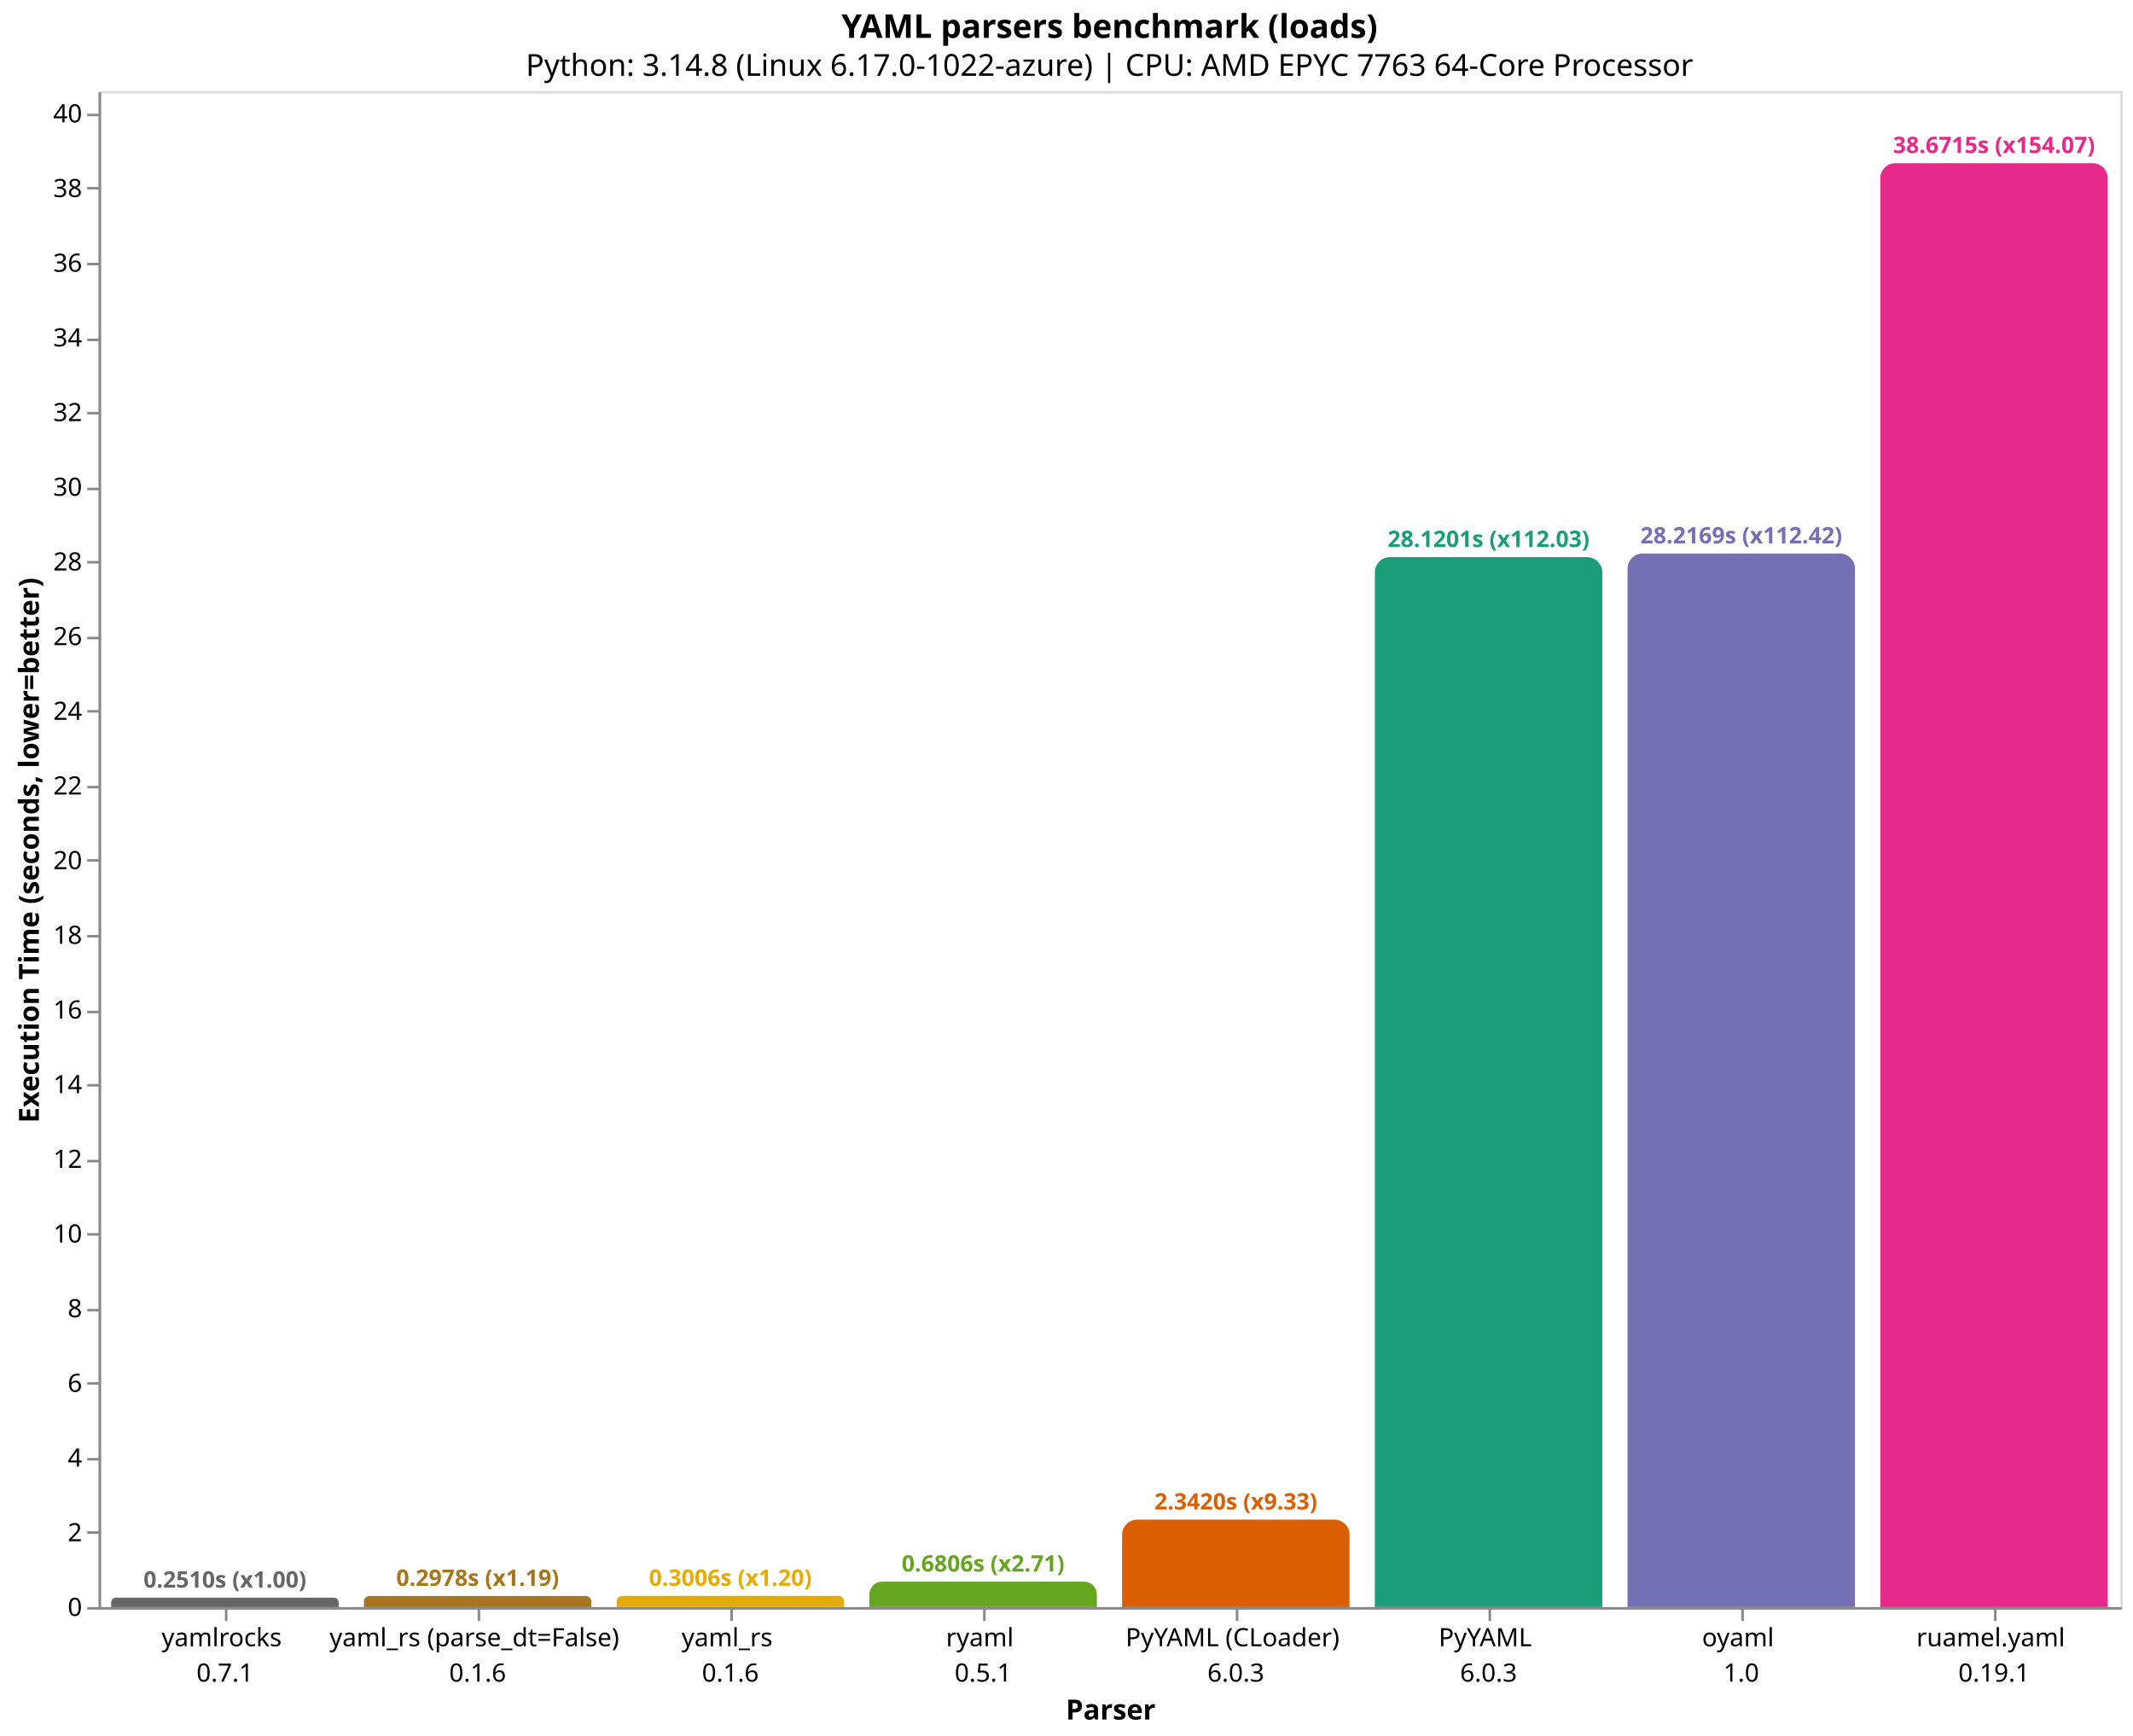
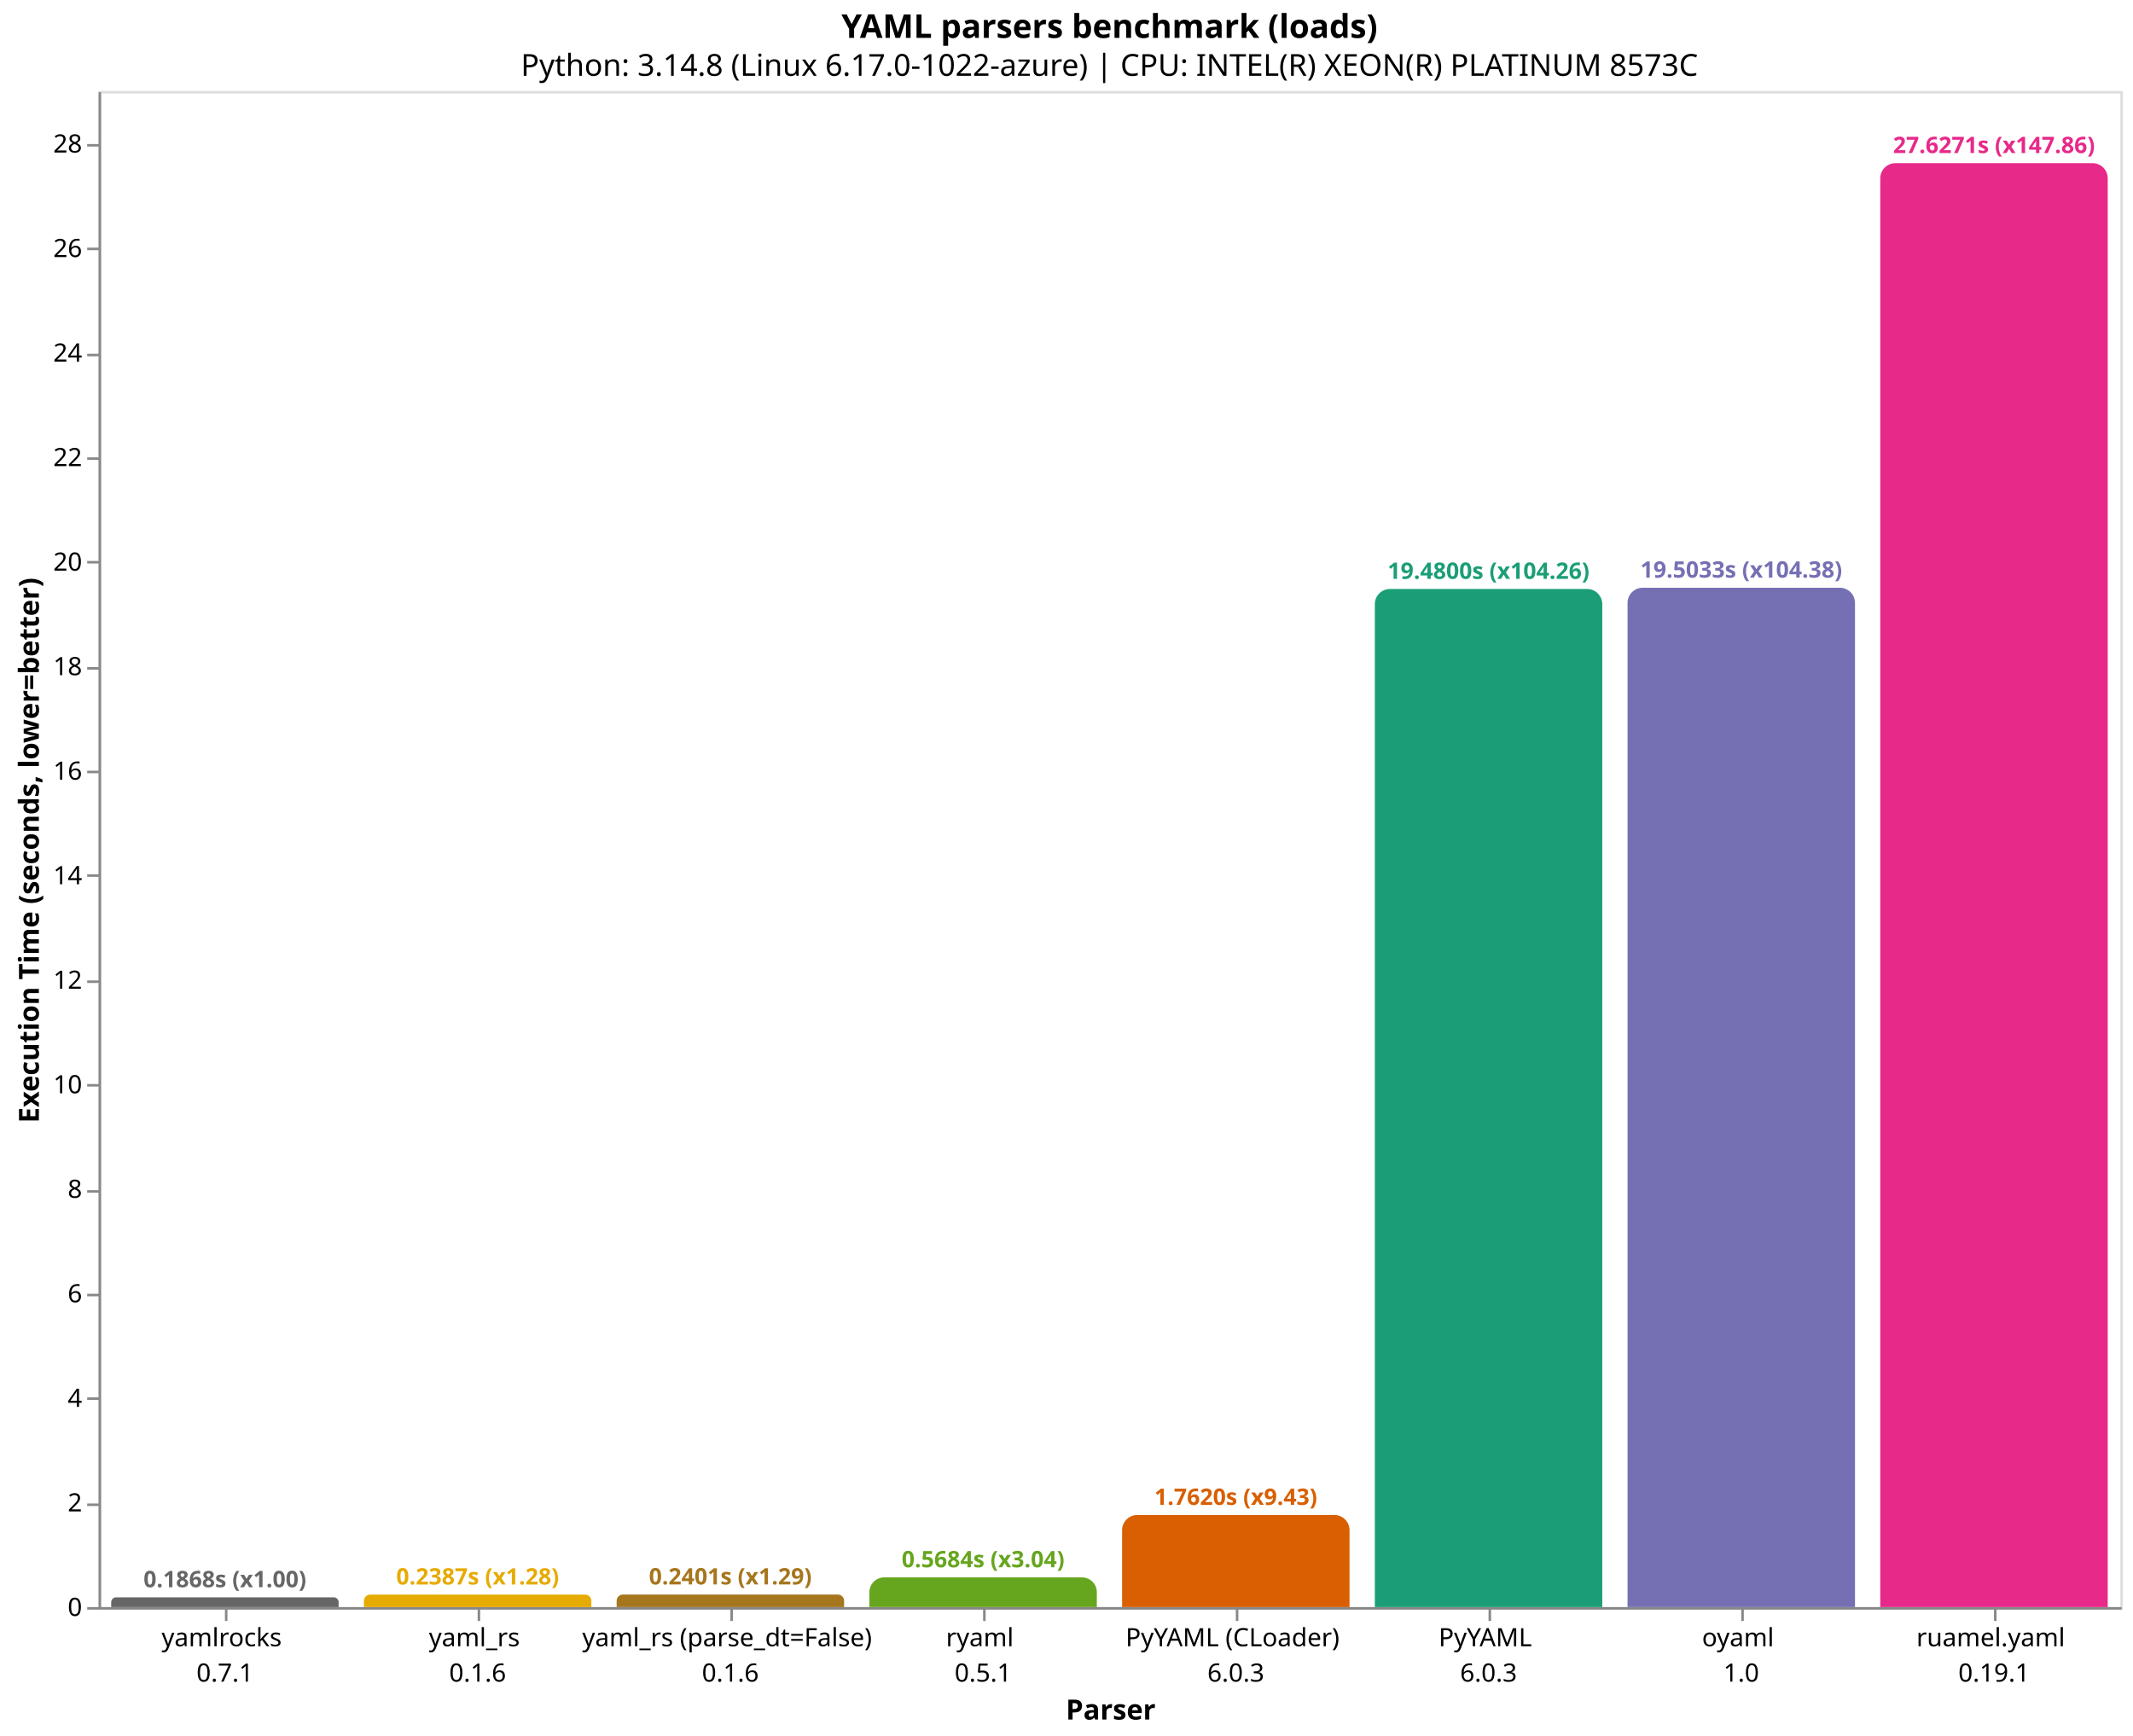
<svg xmlns="http://www.w3.org/2000/svg" version="1.1" class="marks" width="844" height="687" viewBox="0 0 844 687">
  <rect width="844" height="687" fill="white" />
  <g fill="none" stroke-miterlimit="10" transform="translate(39,36)">
    <g class="mark-group role-frame root" role="graphics-object" aria-roledescription="group mark container">
      <g transform="translate(0,0)">
        <path class="background" aria-hidden="true" d="M0.5,0.5h800v600h-800Z" stroke="#ddd" />
        <g>
-           <g class="mark-group role-axis" role="graphics-symbol" aria-roledescription="axis" aria-label="X-axis titled 'Parser' for a discrete scale with 8 values: yamlrocks&#10;0.7.1, yaml_rs (parse_dt=False)&#10;0.1.6, yaml_rs&#10;0.1.6, ryaml&#10;0.5.1, PyYAML (CLoader)&#10;6.0.3, ending with ruamel.yaml&#10;0.19.1">
+           <g class="mark-group role-axis" role="graphics-symbol" aria-roledescription="axis" aria-label="X-axis titled 'Parser' for a discrete scale with 8 values: yamlrocks&#10;0.7.1, yaml_rs&#10;0.1.6, yaml_rs (parse_dt=False)&#10;0.1.6, ryaml&#10;0.5.1, PyYAML (CLoader)&#10;6.0.3, ending with ruamel.yaml&#10;0.19.1">
            <g transform="translate(0.5,600.5)">
              <path class="background" aria-hidden="true" d="M0,0h0v0h0Z" pointer-events="none" />
              <g>
                <g class="mark-rule role-axis-tick" pointer-events="none">
                  <line transform="translate(50,0)" x2="0" y2="5" stroke="#888" stroke-width="1" opacity="1" />
                  <line transform="translate(150,0)" x2="0" y2="5" stroke="#888" stroke-width="1" opacity="1" />
                  <line transform="translate(250,0)" x2="0" y2="5" stroke="#888" stroke-width="1" opacity="1" />
                  <line transform="translate(350,0)" x2="0" y2="5" stroke="#888" stroke-width="1" opacity="1" />
                  <line transform="translate(450,0)" x2="0" y2="5" stroke="#888" stroke-width="1" opacity="1" />
                  <line transform="translate(550,0)" x2="0" y2="5" stroke="#888" stroke-width="1" opacity="1" />
                  <line transform="translate(650,0)" x2="0" y2="5" stroke="#888" stroke-width="1" opacity="1" />
                  <line transform="translate(750,0)" x2="0" y2="5" stroke="#888" stroke-width="1" opacity="1" />
                </g>
                <g class="mark-text role-axis-label" pointer-events="none">
                  <text text-anchor="middle" transform="translate(49.5,15)" font-family="sans-serif" font-size="10px" fill="#000" opacity="1">
                    <tspan>yamlrocks</tspan>
                    <tspan x="0" dy="14">0.7.1</tspan>
                  </text>
                  <text text-anchor="middle" transform="translate(149.5,15)" font-family="sans-serif" font-size="10px" fill="#000" opacity="1">
+                     <tspan>yaml_rs</tspan>
+                     <tspan x="0" dy="14">0.1.6</tspan>
+                   </text>
+                   <text text-anchor="middle" transform="translate(249.5,15)" font-family="sans-serif" font-size="10px" fill="#000" opacity="1">
                    <tspan>yaml_rs (parse_dt=False)</tspan>
-                     <tspan x="0" dy="14">0.1.6</tspan>
-                   </text>
-                   <text text-anchor="middle" transform="translate(249.5,15)" font-family="sans-serif" font-size="10px" fill="#000" opacity="1">
-                     <tspan>yaml_rs</tspan>
                    <tspan x="0" dy="14">0.1.6</tspan>
                  </text>
                  <text text-anchor="middle" transform="translate(349.5,15)" font-family="sans-serif" font-size="10px" fill="#000" opacity="1">
                    <tspan>ryaml</tspan>
                    <tspan x="0" dy="14">0.5.1</tspan>
                  </text>
                  <text text-anchor="middle" transform="translate(449.5,15)" font-family="sans-serif" font-size="10px" fill="#000" opacity="1">
                    <tspan>PyYAML (CLoader)</tspan>
                    <tspan x="0" dy="14">6.0.3</tspan>
                  </text>
                  <text text-anchor="middle" transform="translate(549.5,15)" font-family="sans-serif" font-size="10px" fill="#000" opacity="1">
                    <tspan>PyYAML</tspan>
                    <tspan x="0" dy="14">6.0.3</tspan>
                  </text>
                  <text text-anchor="middle" transform="translate(649.5,15)" font-family="sans-serif" font-size="10px" fill="#000" opacity="1">
                    <tspan>oyaml</tspan>
                    <tspan x="0" dy="14">1.0</tspan>
                  </text>
                  <text text-anchor="middle" transform="translate(749.5,15)" font-family="sans-serif" font-size="10px" fill="#000" opacity="1">
                    <tspan>ruamel.yaml</tspan>
                    <tspan x="0" dy="14">0.19.1</tspan>
                  </text>
                </g>
                <g class="mark-rule role-axis-domain" pointer-events="none">
                  <line transform="translate(0,0)" x2="800" y2="0" stroke="#888" stroke-width="1" opacity="1" />
                </g>
                <g class="mark-text role-axis-title" pointer-events="none">
                  <text text-anchor="middle" transform="translate(400,44)" font-family="sans-serif" font-size="11px" font-weight="bold" fill="#000" opacity="1">Parser</text>
                </g>
              </g>
              <path class="foreground" aria-hidden="true" d="" pointer-events="none" display="none" />
            </g>
          </g>
-           <g class="mark-group role-axis" role="graphics-symbol" aria-roledescription="axis" aria-label="Y-axis titled 'Execution Time (seconds, lower=better)' for a linear scale with values from 0 to 41">
+           <g class="mark-group role-axis" role="graphics-symbol" aria-roledescription="axis" aria-label="Y-axis titled 'Execution Time (seconds, lower=better)' for a linear scale with values from 0 to 29">
            <g transform="translate(0.5,0.5)">
              <path class="background" aria-hidden="true" d="M0,0h0v0h0Z" pointer-events="none" />
              <g>
                <g class="mark-rule role-axis-tick" pointer-events="none">
                  <line transform="translate(0,600)" x2="-5" y2="0" stroke="#888" stroke-width="1" opacity="1" />
-                   <line transform="translate(0,570)" x2="-5" y2="0" stroke="#888" stroke-width="1" opacity="1" />
-                   <line transform="translate(0,541)" x2="-5" y2="0" stroke="#888" stroke-width="1" opacity="1" />
-                   <line transform="translate(0,511)" x2="-5" y2="0" stroke="#888" stroke-width="1" opacity="1" />
-                   <line transform="translate(0,482)" x2="-5" y2="0" stroke="#888" stroke-width="1" opacity="1" />
-                   <line transform="translate(0,452)" x2="-5" y2="0" stroke="#888" stroke-width="1" opacity="1" />
-                   <line transform="translate(0,423)" x2="-5" y2="0" stroke="#888" stroke-width="1" opacity="1" />
+                   <line transform="translate(0,559)" x2="-5" y2="0" stroke="#888" stroke-width="1" opacity="1" />
+                   <line transform="translate(0,517)" x2="-5" y2="0" stroke="#888" stroke-width="1" opacity="1" />
+                   <line transform="translate(0,476)" x2="-5" y2="0" stroke="#888" stroke-width="1" opacity="1" />
+                   <line transform="translate(0,435)" x2="-5" y2="0" stroke="#888" stroke-width="1" opacity="1" />
                  <line transform="translate(0,393)" x2="-5" y2="0" stroke="#888" stroke-width="1" opacity="1" />
-                   <line transform="translate(0,364)" x2="-5" y2="0" stroke="#888" stroke-width="1" opacity="1" />
-                   <line transform="translate(0,334)" x2="-5" y2="0" stroke="#888" stroke-width="1" opacity="1" />
-                   <line transform="translate(0,304)" x2="-5" y2="0" stroke="#888" stroke-width="1" opacity="1" />
-                   <line transform="translate(0,275)" x2="-5" y2="0" stroke="#888" stroke-width="1" opacity="1" />
-                   <line transform="translate(0,245)" x2="-5" y2="0" stroke="#888" stroke-width="1" opacity="1" />
-                   <line transform="translate(0,216)" x2="-5" y2="0" stroke="#888" stroke-width="1" opacity="1" />
+                   <line transform="translate(0,352)" x2="-5" y2="0" stroke="#888" stroke-width="1" opacity="1" />
+                   <line transform="translate(0,310)" x2="-5" y2="0" stroke="#888" stroke-width="1" opacity="1" />
+                   <line transform="translate(0,269)" x2="-5" y2="0" stroke="#888" stroke-width="1" opacity="1" />
+                   <line transform="translate(0,228)" x2="-5" y2="0" stroke="#888" stroke-width="1" opacity="1" />
                  <line transform="translate(0,186)" x2="-5" y2="0" stroke="#888" stroke-width="1" opacity="1" />
-                   <line transform="translate(0,157)" x2="-5" y2="0" stroke="#888" stroke-width="1" opacity="1" />
-                   <line transform="translate(0,127)" x2="-5" y2="0" stroke="#888" stroke-width="1" opacity="1" />
-                   <line transform="translate(0,98)" x2="-5" y2="0" stroke="#888" stroke-width="1" opacity="1" />
-                   <line transform="translate(0,68)" x2="-5" y2="0" stroke="#888" stroke-width="1" opacity="1" />
-                   <line transform="translate(0,38)" x2="-5" y2="0" stroke="#888" stroke-width="1" opacity="1" />
-                   <line transform="translate(0,9)" x2="-5" y2="0" stroke="#888" stroke-width="1" opacity="1" />
+                   <line transform="translate(0,145)" x2="-5" y2="0" stroke="#888" stroke-width="1" opacity="1" />
+                   <line transform="translate(0,104)" x2="-5" y2="0" stroke="#888" stroke-width="1" opacity="1" />
+                   <line transform="translate(0,62)" x2="-5" y2="0" stroke="#888" stroke-width="1" opacity="1" />
+                   <line transform="translate(0,21)" x2="-5" y2="0" stroke="#888" stroke-width="1" opacity="1" />
                </g>
                <g class="mark-text role-axis-label" pointer-events="none">
                  <text text-anchor="end" transform="translate(-7,603)" font-family="sans-serif" font-size="10px" fill="#000" opacity="1">0</text>
-                   <text text-anchor="end" transform="translate(-7,573.447)" font-family="sans-serif" font-size="10px" fill="#000" opacity="1">2</text>
-                   <text text-anchor="end" transform="translate(-7,543.8941)" font-family="sans-serif" font-size="10px" fill="#000" opacity="1">4</text>
-                   <text text-anchor="end" transform="translate(-7,514.3411)" font-family="sans-serif" font-size="10px" fill="#000" opacity="1">6</text>
-                   <text text-anchor="end" transform="translate(-7,484.7881)" font-family="sans-serif" font-size="10px" fill="#000" opacity="1">8</text>
-                   <text text-anchor="end" transform="translate(-7,455.2352)" font-family="sans-serif" font-size="10px" fill="#000" opacity="1">10</text>
-                   <text text-anchor="end" transform="translate(-7,425.6822)" font-family="sans-serif" font-size="10px" fill="#000" opacity="1">12</text>
-                   <text text-anchor="end" transform="translate(-7,396.1292)" font-family="sans-serif" font-size="10px" fill="#000" opacity="1">14</text>
-                   <text text-anchor="end" transform="translate(-7,366.5763)" font-family="sans-serif" font-size="10px" fill="#000" opacity="1">16</text>
-                   <text text-anchor="end" transform="translate(-7,337.0233)" font-family="sans-serif" font-size="10px" fill="#000" opacity="1">18</text>
-                   <text text-anchor="end" transform="translate(-7,307.4703)" font-family="sans-serif" font-size="10px" fill="#000" opacity="1">20</text>
-                   <text text-anchor="end" transform="translate(-7,277.9174)" font-family="sans-serif" font-size="10px" fill="#000" opacity="1">22</text>
-                   <text text-anchor="end" transform="translate(-7,248.3644)" font-family="sans-serif" font-size="10px" fill="#000" opacity="1">24</text>
-                   <text text-anchor="end" transform="translate(-7,218.8114)" font-family="sans-serif" font-size="10px" fill="#000" opacity="1">26</text>
-                   <text text-anchor="end" transform="translate(-7,189.2585)" font-family="sans-serif" font-size="10px" fill="#000" opacity="1">28</text>
-                   <text text-anchor="end" transform="translate(-7,159.7055)" font-family="sans-serif" font-size="10px" fill="#000" opacity="1">30</text>
-                   <text text-anchor="end" transform="translate(-7,130.1525)" font-family="sans-serif" font-size="10px" fill="#000" opacity="1">32</text>
-                   <text text-anchor="end" transform="translate(-7,100.5996)" font-family="sans-serif" font-size="10px" fill="#000" opacity="1">34</text>
-                   <text text-anchor="end" transform="translate(-7,71.0466)" font-family="sans-serif" font-size="10px" fill="#000" opacity="1">36</text>
-                   <text text-anchor="end" transform="translate(-7,41.49363)" font-family="sans-serif" font-size="10px" fill="#000" opacity="1">38</text>
-                   <text text-anchor="end" transform="translate(-7,11.94067)" font-family="sans-serif" font-size="10px" fill="#000" opacity="1">40</text>
+                   <text text-anchor="end" transform="translate(-7,561.6327)" font-family="sans-serif" font-size="10px" fill="#000" opacity="1">2</text>
+                   <text text-anchor="end" transform="translate(-7,520.2655)" font-family="sans-serif" font-size="10px" fill="#000" opacity="1">4</text>
+                   <text text-anchor="end" transform="translate(-7,478.8982)" font-family="sans-serif" font-size="10px" fill="#000" opacity="1">6</text>
+                   <text text-anchor="end" transform="translate(-7,437.531)" font-family="sans-serif" font-size="10px" fill="#000" opacity="1">8</text>
+                   <text text-anchor="end" transform="translate(-7,396.1637)" font-family="sans-serif" font-size="10px" fill="#000" opacity="1">10</text>
+                   <text text-anchor="end" transform="translate(-7,354.7965)" font-family="sans-serif" font-size="10px" fill="#000" opacity="1">12</text>
+                   <text text-anchor="end" transform="translate(-7,313.4292)" font-family="sans-serif" font-size="10px" fill="#000" opacity="1">14</text>
+                   <text text-anchor="end" transform="translate(-7,272.0619)" font-family="sans-serif" font-size="10px" fill="#000" opacity="1">16</text>
+                   <text text-anchor="end" transform="translate(-7,230.6947)" font-family="sans-serif" font-size="10px" fill="#000" opacity="1">18</text>
+                   <text text-anchor="end" transform="translate(-7,189.3274)" font-family="sans-serif" font-size="10px" fill="#000" opacity="1">20</text>
+                   <text text-anchor="end" transform="translate(-7,147.9602)" font-family="sans-serif" font-size="10px" fill="#000" opacity="1">22</text>
+                   <text text-anchor="end" transform="translate(-7,106.5929)" font-family="sans-serif" font-size="10px" fill="#000" opacity="1">24</text>
+                   <text text-anchor="end" transform="translate(-7,65.22566)" font-family="sans-serif" font-size="10px" fill="#000" opacity="1">26</text>
+                   <text text-anchor="end" transform="translate(-7,23.8584)" font-family="sans-serif" font-size="10px" fill="#000" opacity="1">28</text>
                </g>
                <g class="mark-rule role-axis-domain" pointer-events="none">
                  <line transform="translate(0,600)" x2="0" y2="-600" stroke="#888" stroke-width="1" opacity="1" />
                </g>
                <g class="mark-text role-axis-title" pointer-events="none">
                  <text text-anchor="middle" transform="translate(-22.12305,300) rotate(-90) translate(0,-2)" font-family="sans-serif" font-size="11px" font-weight="bold" fill="#000" opacity="1">Execution Time (seconds, lower=better)</text>
                </g>
              </g>
              <path class="foreground" aria-hidden="true" d="" pointer-events="none" display="none" />
            </g>
          </g>
          <g class="mark-group role-scope" role="graphics-object" aria-roledescription="group mark container">
-             <g transform="translate(5,596.291)">
-               <path class="background" aria-hidden="true" d="M1.854,0L88.146,0C89.169,0,90,0.831,90,1.854L90,3.709C90,3.709,90,3.709,90,3.709L0,3.709C0,3.709,0,3.709,0,3.709L0,1.854C0,0.831,0.831,0,1.854,0Z" />
+             <g transform="translate(5,596.1353)">
+               <path class="background" aria-hidden="true" d="M1.932,0L88.068,0C89.134,0,90,0.866,90,1.932L90,3.865C90,3.865,90,3.865,90,3.865L0,3.865C0,3.865,0,3.865,0,3.865L0,1.932C0,0.866,0.866,0,1.932,0Z" />
              <g clip-path="url(#clip1)">
                <g class="mark-group role-scope" role="graphics-object" aria-roledescription="group mark container">
-                   <g transform="translate(0,-596.291)">
-                     <path class="background" aria-hidden="true" d="M0,0h90v0h-90Z" />
-                     <g>
-                       <g class="mark-rect role-mark layer_0_marks" role="graphics-object" aria-roledescription="rect mark container">
-                         <path aria-label="Parser: yamlrocks&#10;0.7.1; Execution Time (seconds, lower=better): 0.251004122667; parser: yamlrocks; Execution Time (s): 0.2510; Slowdown: 1.00" role="graphics-symbol" aria-roledescription="bar" d="M0,596.291h90v3.709h-90Z" fill="#666666" />
-                       </g>
-                     </g>
-                     <path class="foreground" aria-hidden="true" d="" display="none" />
-                   </g>
-                 </g>
-               </g>
-               <path class="foreground" aria-hidden="true" d="" display="none" />
-             </g>
-             <g transform="translate(105,595.5999)">
-               <path class="background" aria-hidden="true" d="M2.2,0L87.8,0C89.014,0,90,0.986,90,2.2L90,4.4C90,4.4,90,4.4,90,4.4L0,4.4C0,4.4,0,4.4,0,4.4L0,2.2C0,0.986,0.986,0,2.2,0Z" />
+                   <g transform="translate(0,-596.1353)">
+                     <path class="background" aria-hidden="true" d="M0,0h90v0h-90Z" />
+                     <g>
+                       <g class="mark-rect role-mark layer_0_marks" role="graphics-object" aria-roledescription="rect mark container">
+                         <path aria-label="Parser: yamlrocks&#10;0.7.1; Execution Time (seconds, lower=better): 0.186846879333; parser: yamlrocks; Execution Time (s): 0.1868; Slowdown: 1.00" role="graphics-symbol" aria-roledescription="bar" d="M0,596.135h90v3.865h-90Z" fill="#666666" />
+                       </g>
+                     </g>
+                     <path class="foreground" aria-hidden="true" d="" display="none" />
+                   </g>
+                 </g>
+               </g>
+               <path class="foreground" aria-hidden="true" d="" display="none" />
+             </g>
+             <g transform="translate(105,595.0635)">
+               <path class="background" aria-hidden="true" d="M2.468,0L87.532,0C88.894,0,90,1.106,90,2.468L90,4.936C90,4.936,90,4.936,90,4.936L0,4.936C0,4.936,0,4.936,0,4.936L0,2.468C0,1.106,1.106,0,2.468,0Z" />
              <g clip-path="url(#clip2)">
                <g class="mark-group role-scope" role="graphics-object" aria-roledescription="group mark container">
-                   <g transform="translate(0,-595.5999)">
-                     <path class="background" aria-hidden="true" d="M0,0h90v0h-90Z" />
-                     <g>
-                       <g class="mark-rect role-mark layer_0_marks" role="graphics-object" aria-roledescription="rect mark container">
-                         <path aria-label="Parser: yaml_rs (parse_dt=False)&#10;0.1.6; Execution Time (seconds, lower=better): 0.297776627; parser: yaml_rs (parse_dt=False); Execution Time (s): 0.2978; Slowdown: 1.19" role="graphics-symbol" aria-roledescription="bar" d="M0,595.6h90v4.4h-90Z" fill="#a6761d" />
-                       </g>
-                     </g>
-                     <path class="foreground" aria-hidden="true" d="" display="none" />
-                   </g>
-                 </g>
-               </g>
-               <path class="foreground" aria-hidden="true" d="" display="none" />
-             </g>
-             <g transform="translate(205,595.5578)">
-               <path class="background" aria-hidden="true" d="M2.221,0L87.779,0C89.005,0,90,0.995,90,2.221L90,4.442C90,4.442,90,4.442,90,4.442L0,4.442C0,4.442,0,4.442,0,4.442L0,2.221C0,0.995,0.995,0,2.221,0Z" />
+                   <g transform="translate(0,-595.0635)">
+                     <path class="background" aria-hidden="true" d="M0,0h90v0h-90Z" />
+                     <g>
+                       <g class="mark-rect role-mark layer_0_marks" role="graphics-object" aria-roledescription="rect mark container">
+                         <path aria-label="Parser: yaml_rs&#10;0.1.6; Execution Time (seconds, lower=better): 0.238665906667; parser: yaml_rs; Execution Time (s): 0.2387; Slowdown: 1.28" role="graphics-symbol" aria-roledescription="bar" d="M0,595.064h90v4.936h-90Z" fill="#e6ab02" />
+                       </g>
+                     </g>
+                     <path class="foreground" aria-hidden="true" d="" display="none" />
+                   </g>
+                 </g>
+               </g>
+               <path class="foreground" aria-hidden="true" d="" display="none" />
+             </g>
+             <g transform="translate(205,595.0334)">
+               <path class="background" aria-hidden="true" d="M2.483,0L87.517,0C88.887,0,90,1.113,90,2.483L90,4.967C90,4.967,90,4.967,90,4.967L0,4.967C0,4.967,0,4.967,0,4.967L0,2.483C0,1.113,1.113,0,2.483,0Z" />
              <g clip-path="url(#clip3)">
                <g class="mark-group role-scope" role="graphics-object" aria-roledescription="group mark container">
-                   <g transform="translate(0,-595.5578)">
-                     <path class="background" aria-hidden="true" d="M0,0h90v0h-90Z" />
-                     <g>
-                       <g class="mark-rect role-mark layer_0_marks" role="graphics-object" aria-roledescription="rect mark container">
-                         <path aria-label="Parser: yaml_rs&#10;0.1.6; Execution Time (seconds, lower=better): 0.300626923; parser: yaml_rs; Execution Time (s): 0.3006; Slowdown: 1.20" role="graphics-symbol" aria-roledescription="bar" d="M0,595.558h90v4.442h-90Z" fill="#e6ab02" />
-                       </g>
-                     </g>
-                     <path class="foreground" aria-hidden="true" d="" display="none" />
-                   </g>
-                 </g>
-               </g>
-               <path class="foreground" aria-hidden="true" d="" display="none" />
-             </g>
-             <g transform="translate(305,589.9433)">
-               <path class="background" aria-hidden="true" d="M5.028,0L84.972,0C87.747,0,90,2.253,90,5.028L90,10.057C90,10.057,90,10.057,90,10.057L0,10.057C0,10.057,0,10.057,0,10.057L0,5.028C0,2.253,2.253,0,5.028,0Z" />
+                   <g transform="translate(0,-595.0334)">
+                     <path class="background" aria-hidden="true" d="M0,0h90v0h-90Z" />
+                     <g>
+                       <g class="mark-rect role-mark layer_0_marks" role="graphics-object" aria-roledescription="rect mark container">
+                         <path aria-label="Parser: yaml_rs (parse_dt=False)&#10;0.1.6; Execution Time (seconds, lower=better): 0.240120999667; parser: yaml_rs (parse_dt=False); Execution Time (s): 0.2401; Slowdown: 1.29" role="graphics-symbol" aria-roledescription="bar" d="M0,595.033h90v4.967h-90Z" fill="#a6761d" />
+                       </g>
+                     </g>
+                     <path class="foreground" aria-hidden="true" d="" display="none" />
+                   </g>
+                 </g>
+               </g>
+               <path class="foreground" aria-hidden="true" d="" display="none" />
+             </g>
+             <g transform="translate(305,588.2432)">
+               <path class="background" aria-hidden="true" d="M5.878,0L84.122,0C87.366,0,90,2.634,90,5.878L90,11.757C90,11.757,90,11.757,90,11.757L0,11.757C0,11.757,0,11.757,0,11.757L0,5.878C0,2.634,2.634,0,5.878,0Z" />
              <g clip-path="url(#clip4)">
                <g class="mark-group role-scope" role="graphics-object" aria-roledescription="group mark container">
-                   <g transform="translate(0,-589.9433)">
-                     <path class="background" aria-hidden="true" d="M0,0h90v0h-90Z" />
-                     <g>
-                       <g class="mark-rect role-mark layer_0_marks" role="graphics-object" aria-roledescription="rect mark container">
-                         <path aria-label="Parser: ryaml&#10;0.5.1; Execution Time (seconds, lower=better): 0.680591270667; parser: ryaml; Execution Time (s): 0.6806; Slowdown: 2.71" role="graphics-symbol" aria-roledescription="bar" d="M0,589.943h90v10.057h-90Z" fill="#66a61e" />
-                       </g>
-                     </g>
-                     <path class="foreground" aria-hidden="true" d="" display="none" />
-                   </g>
-                 </g>
-               </g>
-               <path class="foreground" aria-hidden="true" d="" display="none" />
-             </g>
-             <g transform="translate(405,565.3932)">
-               <path class="background" aria-hidden="true" d="M6,0L84,0C87.311,0,90,2.689,90,6L90,34.607C90,34.607,90,34.607,90,34.607L0,34.607C0,34.607,0,34.607,0,34.607L0,6C0,2.689,2.689,0,6,0Z" />
+                   <g transform="translate(0,-588.2432)">
+                     <path class="background" aria-hidden="true" d="M0,0h90v0h-90Z" />
+                     <g>
+                       <g class="mark-rect role-mark layer_0_marks" role="graphics-object" aria-roledescription="rect mark container">
+                         <path aria-label="Parser: ryaml&#10;0.5.1; Execution Time (seconds, lower=better): 0.568410981; parser: ryaml; Execution Time (s): 0.5684; Slowdown: 3.04" role="graphics-symbol" aria-roledescription="bar" d="M0,588.243h90v11.757h-90Z" fill="#66a61e" />
+                       </g>
+                     </g>
+                     <path class="foreground" aria-hidden="true" d="" display="none" />
+                   </g>
+                 </g>
+               </g>
+               <path class="foreground" aria-hidden="true" d="" display="none" />
+             </g>
+             <g transform="translate(405,563.5562)">
+               <path class="background" aria-hidden="true" d="M6,0L84,0C87.311,0,90,2.689,90,6L90,36.444C90,36.444,90,36.444,90,36.444L0,36.444C0,36.444,0,36.444,0,36.444L0,6C0,2.689,2.689,0,6,0Z" />
              <g clip-path="url(#clip5)">
                <g class="mark-group role-scope" role="graphics-object" aria-roledescription="group mark container">
-                   <g transform="translate(0,-565.3932)">
-                     <path class="background" aria-hidden="true" d="M0,0h90v0h-90Z" />
-                     <g>
-                       <g class="mark-rect role-mark layer_0_marks" role="graphics-object" aria-roledescription="rect mark container">
-                         <path aria-label="Parser: PyYAML (CLoader)&#10;6.0.3; Execution Time (seconds, lower=better): 2.34202185333; parser: PyYAML (CLoader); Execution Time (s): 2.3420; Slowdown: 9.33" role="graphics-symbol" aria-roledescription="bar" d="M0,565.393h90v34.607h-90Z" fill="#d95f02" />
-                       </g>
-                     </g>
-                     <path class="foreground" aria-hidden="true" d="" display="none" />
-                   </g>
-                 </g>
-               </g>
-               <path class="foreground" aria-hidden="true" d="" display="none" />
-             </g>
-             <g transform="translate(505,184.4838)">
-               <path class="background" aria-hidden="true" d="M6,0L84,0C87.311,0,90,2.689,90,6L90,415.516C90,415.516,90,415.516,90,415.516L0,415.516C0,415.516,0,415.516,0,415.516L0,6C0,2.689,2.689,0,6,0Z" />
+                   <g transform="translate(0,-563.5562)">
+                     <path class="background" aria-hidden="true" d="M0,0h90v0h-90Z" />
+                     <g>
+                       <g class="mark-rect role-mark layer_0_marks" role="graphics-object" aria-roledescription="rect mark container">
+                         <path aria-label="Parser: PyYAML (CLoader)&#10;6.0.3; Execution Time (seconds, lower=better): 1.76196166933; parser: PyYAML (CLoader); Execution Time (s): 1.7620; Slowdown: 9.43" role="graphics-symbol" aria-roledescription="bar" d="M0,563.556h90v36.444h-90Z" fill="#d95f02" />
+                       </g>
+                     </g>
+                     <path class="foreground" aria-hidden="true" d="" display="none" />
+                   </g>
+                 </g>
+               </g>
+               <path class="foreground" aria-hidden="true" d="" display="none" />
+             </g>
+             <g transform="translate(505,197.0836)">
+               <path class="background" aria-hidden="true" d="M6,0L84,0C87.311,0,90,2.689,90,6L90,402.916C90,402.916,90,402.916,90,402.916L0,402.916C0,402.916,0,402.916,0,402.916L0,6C0,2.689,2.689,0,6,0Z" />
              <g clip-path="url(#clip6)">
                <g class="mark-group role-scope" role="graphics-object" aria-roledescription="group mark container">
-                   <g transform="translate(0,-184.4838)">
-                     <path class="background" aria-hidden="true" d="M0,0h90v0h-90Z" />
-                     <g>
-                       <g class="mark-rect role-mark layer_0_marks" role="graphics-object" aria-roledescription="rect mark container">
-                         <path aria-label="Parser: PyYAML&#10;6.0.3; Execution Time (seconds, lower=better): 28.1201002847; parser: PyYAML; Execution Time (s): 28.1201; Slowdown: 112.03" role="graphics-symbol" aria-roledescription="bar" d="M0,184.484h90v415.516h-90Z" fill="#1b9e77" />
-                       </g>
-                     </g>
-                     <path class="foreground" aria-hidden="true" d="" display="none" />
-                   </g>
-                 </g>
-               </g>
-               <path class="foreground" aria-hidden="true" d="" display="none" />
-             </g>
-             <g transform="translate(605,183.0539)">
-               <path class="background" aria-hidden="true" d="M6,0L84,0C87.311,0,90,2.689,90,6L90,416.946C90,416.946,90,416.946,90,416.946L0,416.946C0,416.946,0,416.946,0,416.946L0,6C0,2.689,2.689,0,6,0Z" />
+                   <g transform="translate(0,-197.0836)">
+                     <path class="background" aria-hidden="true" d="M0,0h90v0h-90Z" />
+                     <g>
+                       <g class="mark-rect role-mark layer_0_marks" role="graphics-object" aria-roledescription="rect mark container">
+                         <path aria-label="Parser: PyYAML&#10;6.0.3; Execution Time (seconds, lower=better): 19.4799662523; parser: PyYAML; Execution Time (s): 19.4800; Slowdown: 104.26" role="graphics-symbol" aria-roledescription="bar" d="M0,197.084h90v402.916h-90Z" fill="#1b9e77" />
+                       </g>
+                     </g>
+                     <path class="foreground" aria-hidden="true" d="" display="none" />
+                   </g>
+                 </g>
+               </g>
+               <path class="foreground" aria-hidden="true" d="" display="none" />
+             </g>
+             <g transform="translate(605,196.6)">
+               <path class="background" aria-hidden="true" d="M6,0L84,0C87.311,0,90,2.689,90,6L90,403.4C90,403.4,90,403.4,90,403.4L0,403.4C0,403.4,0,403.4,0,403.4L0,6C0,2.689,2.689,0,6,0Z" />
              <g clip-path="url(#clip7)">
                <g class="mark-group role-scope" role="graphics-object" aria-roledescription="group mark container">
-                   <g transform="translate(0,-183.0539)">
-                     <path class="background" aria-hidden="true" d="M0,0h90v0h-90Z" />
-                     <g>
-                       <g class="mark-rect role-mark layer_0_marks" role="graphics-object" aria-roledescription="rect mark container">
-                         <path aria-label="Parser: oyaml&#10;1.0; Execution Time (seconds, lower=better): 28.2168713123; parser: oyaml; Execution Time (s): 28.2169; Slowdown: 112.42" role="graphics-symbol" aria-roledescription="bar" d="M0,183.054h90v416.946h-90Z" fill="#7570b3" />
+                   <g transform="translate(0,-196.6)">
+                     <path class="background" aria-hidden="true" d="M0,0h90v0h-90Z" />
+                     <g>
+                       <g class="mark-rect role-mark layer_0_marks" role="graphics-object" aria-roledescription="rect mark container">
+                         <path aria-label="Parser: oyaml&#10;1.0; Execution Time (seconds, lower=better): 19.503349767; parser: oyaml; Execution Time (s): 19.5033; Slowdown: 104.38" role="graphics-symbol" aria-roledescription="bar" d="M0,196.6h90v403.4h-90Z" fill="#7570b3" />
                      </g>
                    </g>
                    <path class="foreground" aria-hidden="true" d="" display="none" />
                  </g>
                </g>
              </g>
              <path class="foreground" aria-hidden="true" d="" display="none" />
            </g>
            <g transform="translate(705,28.57143)">
              <path class="background" aria-hidden="true" d="M6,0L84,0C87.311,0,90,2.689,90,6L90,571.429C90,571.429,90,571.429,90,571.429L0,571.429C0,571.429,0,571.429,0,571.429L0,6C0,2.689,2.689,0,6,0Z" />
              <g clip-path="url(#clip8)">
                <g class="mark-group role-scope" role="graphics-object" aria-roledescription="group mark container">
                  <g transform="translate(0,-28.57143)">
                    <path class="background" aria-hidden="true" d="M0,0h90v0h-90Z" />
                    <g>
                      <g class="mark-rect role-mark layer_0_marks" role="graphics-object" aria-roledescription="rect mark container">
-                         <path aria-label="Parser: ruamel.yaml&#10;0.19.1; Execution Time (seconds, lower=better): 38.6714862313; parser: ruamel.yaml; Execution Time (s): 38.6715; Slowdown: 154.07" role="graphics-symbol" aria-roledescription="bar" d="M0,28.571h90v571.429h-90Z" fill="#e7298a" />
+                         <path aria-label="Parser: ruamel.yaml&#10;0.19.1; Execution Time (seconds, lower=better): 27.627095144; parser: ruamel.yaml; Execution Time (s): 27.6271; Slowdown: 147.86" role="graphics-symbol" aria-roledescription="bar" d="M0,28.571h90v571.429h-90Z" fill="#e7298a" />
                      </g>
                    </g>
                    <path class="foreground" aria-hidden="true" d="" display="none" />
                  </g>
                </g>
              </g>
              <path class="foreground" aria-hidden="true" d="" display="none" />
            </g>
          </g>
          <g class="mark-text role-mark layer_1_marks" role="graphics-object" aria-roledescription="text mark container">
-             <text aria-label="Parser: yamlrocks&#10;0.7.1; Execution Time (seconds, lower=better): 0.251004122667; parser: yamlrocks; label: 0.2510s (x1.00); Execution Time (s): 0.2510; Slowdown: 1.00" role="graphics-symbol" aria-roledescription="text mark" text-anchor="middle" transform="translate(50,592.291)" font-family="sans-serif" font-size="9px" font-weight="bold" fill="#666666">0.2510s (x1.00)</text>
-             <text aria-label="Parser: yaml_rs (parse_dt=False)&#10;0.1.6; Execution Time (seconds, lower=better): 0.297776627; parser: yaml_rs (parse_dt=False); label: 0.2978s (x1.19); Execution Time (s): 0.2978; Slowdown: 1.19" role="graphics-symbol" aria-roledescription="text mark" text-anchor="middle" transform="translate(150,591.5999)" font-family="sans-serif" font-size="9px" font-weight="bold" fill="#a6761d">0.2978s (x1.19)</text>
-             <text aria-label="Parser: yaml_rs&#10;0.1.6; Execution Time (seconds, lower=better): 0.300626923; parser: yaml_rs; label: 0.3006s (x1.20); Execution Time (s): 0.3006; Slowdown: 1.20" role="graphics-symbol" aria-roledescription="text mark" text-anchor="middle" transform="translate(250,591.5578)" font-family="sans-serif" font-size="9px" font-weight="bold" fill="#e6ab02">0.3006s (x1.20)</text>
-             <text aria-label="Parser: ryaml&#10;0.5.1; Execution Time (seconds, lower=better): 0.680591270667; parser: ryaml; label: 0.6806s (x2.71); Execution Time (s): 0.6806; Slowdown: 2.71" role="graphics-symbol" aria-roledescription="text mark" text-anchor="middle" transform="translate(350,585.9433)" font-family="sans-serif" font-size="9px" font-weight="bold" fill="#66a61e">0.6806s (x2.71)</text>
-             <text aria-label="Parser: PyYAML (CLoader)&#10;6.0.3; Execution Time (seconds, lower=better): 2.34202185333; parser: PyYAML (CLoader); label: 2.3420s (x9.33); Execution Time (s): 2.3420; Slowdown: 9.33" role="graphics-symbol" aria-roledescription="text mark" text-anchor="middle" transform="translate(450,561.3932)" font-family="sans-serif" font-size="9px" font-weight="bold" fill="#d95f02">2.3420s (x9.33)</text>
-             <text aria-label="Parser: PyYAML&#10;6.0.3; Execution Time (seconds, lower=better): 28.1201002847; parser: PyYAML; label: 28.1201s (x112.03); Execution Time (s): 28.1201; Slowdown: 112.03" role="graphics-symbol" aria-roledescription="text mark" text-anchor="middle" transform="translate(550,180.4838)" font-family="sans-serif" font-size="9px" font-weight="bold" fill="#1b9e77">28.1201s (x112.03)</text>
-             <text aria-label="Parser: oyaml&#10;1.0; Execution Time (seconds, lower=better): 28.2168713123; parser: oyaml; label: 28.2169s (x112.42); Execution Time (s): 28.2169; Slowdown: 112.42" role="graphics-symbol" aria-roledescription="text mark" text-anchor="middle" transform="translate(650,179.0539)" font-family="sans-serif" font-size="9px" font-weight="bold" fill="#7570b3">28.2169s (x112.42)</text>
-             <text aria-label="Parser: ruamel.yaml&#10;0.19.1; Execution Time (seconds, lower=better): 38.6714862313; parser: ruamel.yaml; label: 38.6715s (x154.07); Execution Time (s): 38.6715; Slowdown: 154.07" role="graphics-symbol" aria-roledescription="text mark" text-anchor="middle" transform="translate(750,24.57143)" font-family="sans-serif" font-size="9px" font-weight="bold" fill="#e7298a">38.6715s (x154.07)</text>
+             <text aria-label="Parser: yamlrocks&#10;0.7.1; Execution Time (seconds, lower=better): 0.186846879333; parser: yamlrocks; label: 0.1868s (x1.00); Execution Time (s): 0.1868; Slowdown: 1.00" role="graphics-symbol" aria-roledescription="text mark" text-anchor="middle" transform="translate(50,592.1353)" font-family="sans-serif" font-size="9px" font-weight="bold" fill="#666666">0.1868s (x1.00)</text>
+             <text aria-label="Parser: yaml_rs&#10;0.1.6; Execution Time (seconds, lower=better): 0.238665906667; parser: yaml_rs; label: 0.2387s (x1.28); Execution Time (s): 0.2387; Slowdown: 1.28" role="graphics-symbol" aria-roledescription="text mark" text-anchor="middle" transform="translate(150,591.0635)" font-family="sans-serif" font-size="9px" font-weight="bold" fill="#e6ab02">0.2387s (x1.28)</text>
+             <text aria-label="Parser: yaml_rs (parse_dt=False)&#10;0.1.6; Execution Time (seconds, lower=better): 0.240120999667; parser: yaml_rs (parse_dt=False); label: 0.2401s (x1.29); Execution Time (s): 0.2401; Slowdown: 1.29" role="graphics-symbol" aria-roledescription="text mark" text-anchor="middle" transform="translate(250,591.0334)" font-family="sans-serif" font-size="9px" font-weight="bold" fill="#a6761d">0.2401s (x1.29)</text>
+             <text aria-label="Parser: ryaml&#10;0.5.1; Execution Time (seconds, lower=better): 0.568410981; parser: ryaml; label: 0.5684s (x3.04); Execution Time (s): 0.5684; Slowdown: 3.04" role="graphics-symbol" aria-roledescription="text mark" text-anchor="middle" transform="translate(350,584.2432)" font-family="sans-serif" font-size="9px" font-weight="bold" fill="#66a61e">0.5684s (x3.04)</text>
+             <text aria-label="Parser: PyYAML (CLoader)&#10;6.0.3; Execution Time (seconds, lower=better): 1.76196166933; parser: PyYAML (CLoader); label: 1.7620s (x9.43); Execution Time (s): 1.7620; Slowdown: 9.43" role="graphics-symbol" aria-roledescription="text mark" text-anchor="middle" transform="translate(450,559.5562)" font-family="sans-serif" font-size="9px" font-weight="bold" fill="#d95f02">1.7620s (x9.43)</text>
+             <text aria-label="Parser: PyYAML&#10;6.0.3; Execution Time (seconds, lower=better): 19.4799662523; parser: PyYAML; label: 19.4800s (x104.26); Execution Time (s): 19.4800; Slowdown: 104.26" role="graphics-symbol" aria-roledescription="text mark" text-anchor="middle" transform="translate(550,193.0836)" font-family="sans-serif" font-size="9px" font-weight="bold" fill="#1b9e77">19.4800s (x104.26)</text>
+             <text aria-label="Parser: oyaml&#10;1.0; Execution Time (seconds, lower=better): 19.503349767; parser: oyaml; label: 19.5033s (x104.38); Execution Time (s): 19.5033; Slowdown: 104.38" role="graphics-symbol" aria-roledescription="text mark" text-anchor="middle" transform="translate(650,192.6)" font-family="sans-serif" font-size="9px" font-weight="bold" fill="#7570b3">19.5033s (x104.38)</text>
+             <text aria-label="Parser: ruamel.yaml&#10;0.19.1; Execution Time (seconds, lower=better): 27.627095144; parser: ruamel.yaml; label: 27.6271s (x147.86); Execution Time (s): 27.6271; Slowdown: 147.86" role="graphics-symbol" aria-roledescription="text mark" text-anchor="middle" transform="translate(750,24.57143)" font-family="sans-serif" font-size="9px" font-weight="bold" fill="#e7298a">27.6271s (x147.86)</text>
          </g>
          <g class="mark-group role-title">
            <g transform="translate(400,-31)">
              <path class="background" aria-hidden="true" d="M0,0h0v0h0Z" pointer-events="none" />
              <g>
                <g class="mark-text role-title-text" role="graphics-symbol" aria-roledescription="title" aria-label="Title text 'YAML parsers benchmark (loads)'" pointer-events="none">
                  <text text-anchor="middle" transform="translate(0,10)" font-family="sans-serif" font-size="13px" font-weight="bold" fill="#000" opacity="1">YAML parsers benchmark (loads)</text>
                </g>
-                 <g class="mark-text role-title-subtitle" role="graphics-symbol" aria-roledescription="subtitle" aria-label="Subtitle text 'Python: 3.14.8 (Linux 6.17.0-1022-azure) | CPU: AMD EPYC 7763 64-Core Processor'" pointer-events="none">
-                   <text text-anchor="middle" transform="translate(0,25)" font-family="sans-serif" font-size="12px" fill="#000" opacity="1">Python: 3.14.8 (Linux 6.17.0-1022-azure) | CPU: AMD EPYC 7763 64-Core Processor</text>
+                 <g class="mark-text role-title-subtitle" role="graphics-symbol" aria-roledescription="subtitle" aria-label="Subtitle text 'Python: 3.14.8 (Linux 6.17.0-1022-azure) | CPU: INTEL(R) XEON(R) PLATINUM 8573C'" pointer-events="none">
+                   <text text-anchor="middle" transform="translate(0,25)" font-family="sans-serif" font-size="12px" fill="#000" opacity="1">Python: 3.14.8 (Linux 6.17.0-1022-azure) | CPU: INTEL(R) XEON(R) PLATINUM 8573C</text>
                </g>
              </g>
              <path class="foreground" aria-hidden="true" d="" pointer-events="none" display="none" />
            </g>
          </g>
        </g>
        <path class="foreground" aria-hidden="true" d="" display="none" />
      </g>
    </g>
  </g>
  <defs>
    <clipPath id="clip1">
-       <path d="M1.854,0L88.146,0C89.169,0,90,0.831,90,1.854L90,3.709C90,3.709,90,3.709,90,3.709L0,3.709C0,3.709,0,3.709,0,3.709L0,1.854C0,0.831,0.831,0,1.854,0Z" />
+       <path d="M1.932,0L88.068,0C89.134,0,90,0.866,90,1.932L90,3.865C90,3.865,90,3.865,90,3.865L0,3.865C0,3.865,0,3.865,0,3.865L0,1.932C0,0.866,0.866,0,1.932,0Z" />
    </clipPath>
    <clipPath id="clip2">
-       <path d="M2.2,0L87.8,0C89.014,0,90,0.986,90,2.2L90,4.4C90,4.4,90,4.4,90,4.4L0,4.4C0,4.4,0,4.4,0,4.4L0,2.2C0,0.986,0.986,0,2.2,0Z" />
+       <path d="M2.468,0L87.532,0C88.894,0,90,1.106,90,2.468L90,4.936C90,4.936,90,4.936,90,4.936L0,4.936C0,4.936,0,4.936,0,4.936L0,2.468C0,1.106,1.106,0,2.468,0Z" />
    </clipPath>
    <clipPath id="clip3">
-       <path d="M2.221,0L87.779,0C89.005,0,90,0.995,90,2.221L90,4.442C90,4.442,90,4.442,90,4.442L0,4.442C0,4.442,0,4.442,0,4.442L0,2.221C0,0.995,0.995,0,2.221,0Z" />
+       <path d="M2.483,0L87.517,0C88.887,0,90,1.113,90,2.483L90,4.967C90,4.967,90,4.967,90,4.967L0,4.967C0,4.967,0,4.967,0,4.967L0,2.483C0,1.113,1.113,0,2.483,0Z" />
    </clipPath>
    <clipPath id="clip4">
-       <path d="M5.028,0L84.972,0C87.747,0,90,2.253,90,5.028L90,10.057C90,10.057,90,10.057,90,10.057L0,10.057C0,10.057,0,10.057,0,10.057L0,5.028C0,2.253,2.253,0,5.028,0Z" />
+       <path d="M5.878,0L84.122,0C87.366,0,90,2.634,90,5.878L90,11.757C90,11.757,90,11.757,90,11.757L0,11.757C0,11.757,0,11.757,0,11.757L0,5.878C0,2.634,2.634,0,5.878,0Z" />
    </clipPath>
    <clipPath id="clip5">
-       <path d="M6,0L84,0C87.311,0,90,2.689,90,6L90,34.607C90,34.607,90,34.607,90,34.607L0,34.607C0,34.607,0,34.607,0,34.607L0,6C0,2.689,2.689,0,6,0Z" />
+       <path d="M6,0L84,0C87.311,0,90,2.689,90,6L90,36.444C90,36.444,90,36.444,90,36.444L0,36.444C0,36.444,0,36.444,0,36.444L0,6C0,2.689,2.689,0,6,0Z" />
    </clipPath>
    <clipPath id="clip6">
-       <path d="M6,0L84,0C87.311,0,90,2.689,90,6L90,415.516C90,415.516,90,415.516,90,415.516L0,415.516C0,415.516,0,415.516,0,415.516L0,6C0,2.689,2.689,0,6,0Z" />
+       <path d="M6,0L84,0C87.311,0,90,2.689,90,6L90,402.916C90,402.916,90,402.916,90,402.916L0,402.916C0,402.916,0,402.916,0,402.916L0,6C0,2.689,2.689,0,6,0Z" />
    </clipPath>
    <clipPath id="clip7">
-       <path d="M6,0L84,0C87.311,0,90,2.689,90,6L90,416.946C90,416.946,90,416.946,90,416.946L0,416.946C0,416.946,0,416.946,0,416.946L0,6C0,2.689,2.689,0,6,0Z" />
+       <path d="M6,0L84,0C87.311,0,90,2.689,90,6L90,403.4C90,403.4,90,403.4,90,403.4L0,403.4C0,403.4,0,403.4,0,403.4L0,6C0,2.689,2.689,0,6,0Z" />
    </clipPath>
    <clipPath id="clip8">
      <path d="M6,0L84,0C87.311,0,90,2.689,90,6L90,571.429C90,571.429,90,571.429,90,571.429L0,571.429C0,571.429,0,571.429,0,571.429L0,6C0,2.689,2.689,0,6,0Z" />
    </clipPath>
  </defs>
</svg>
